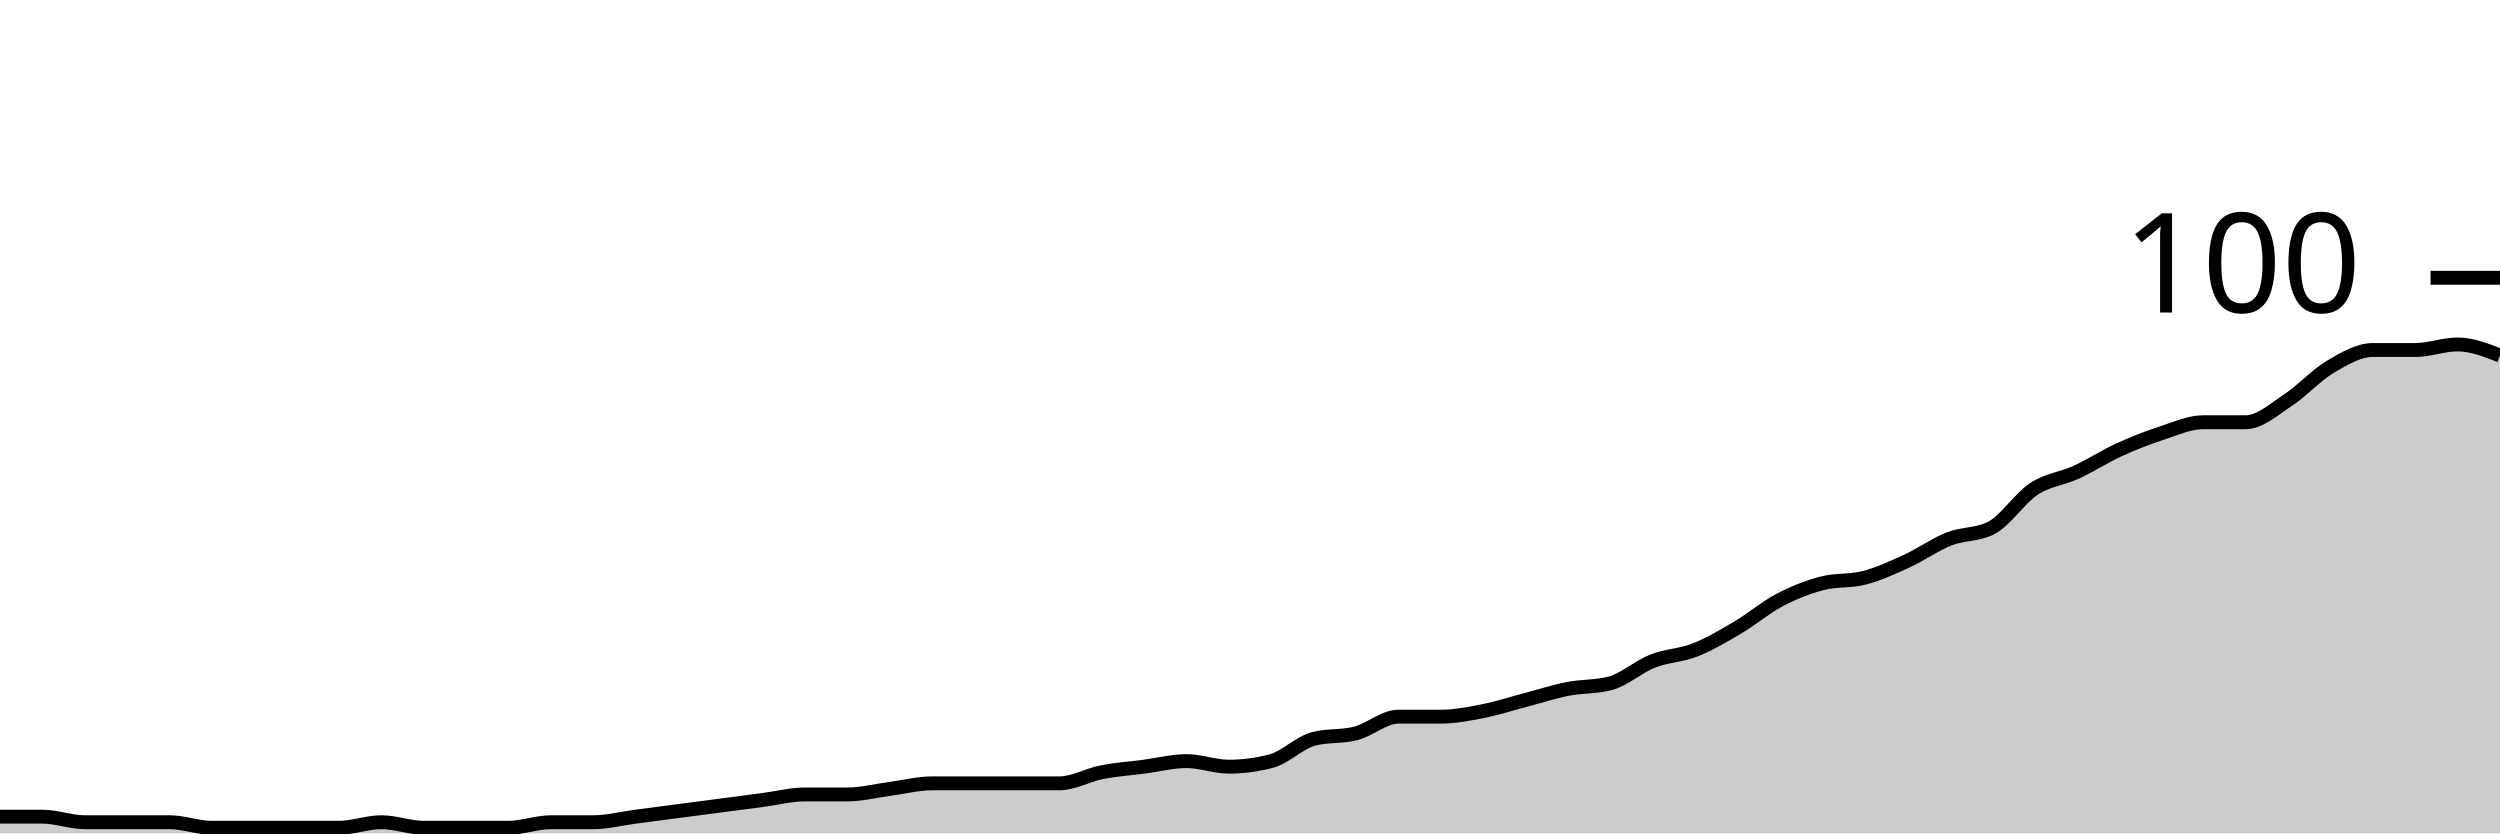
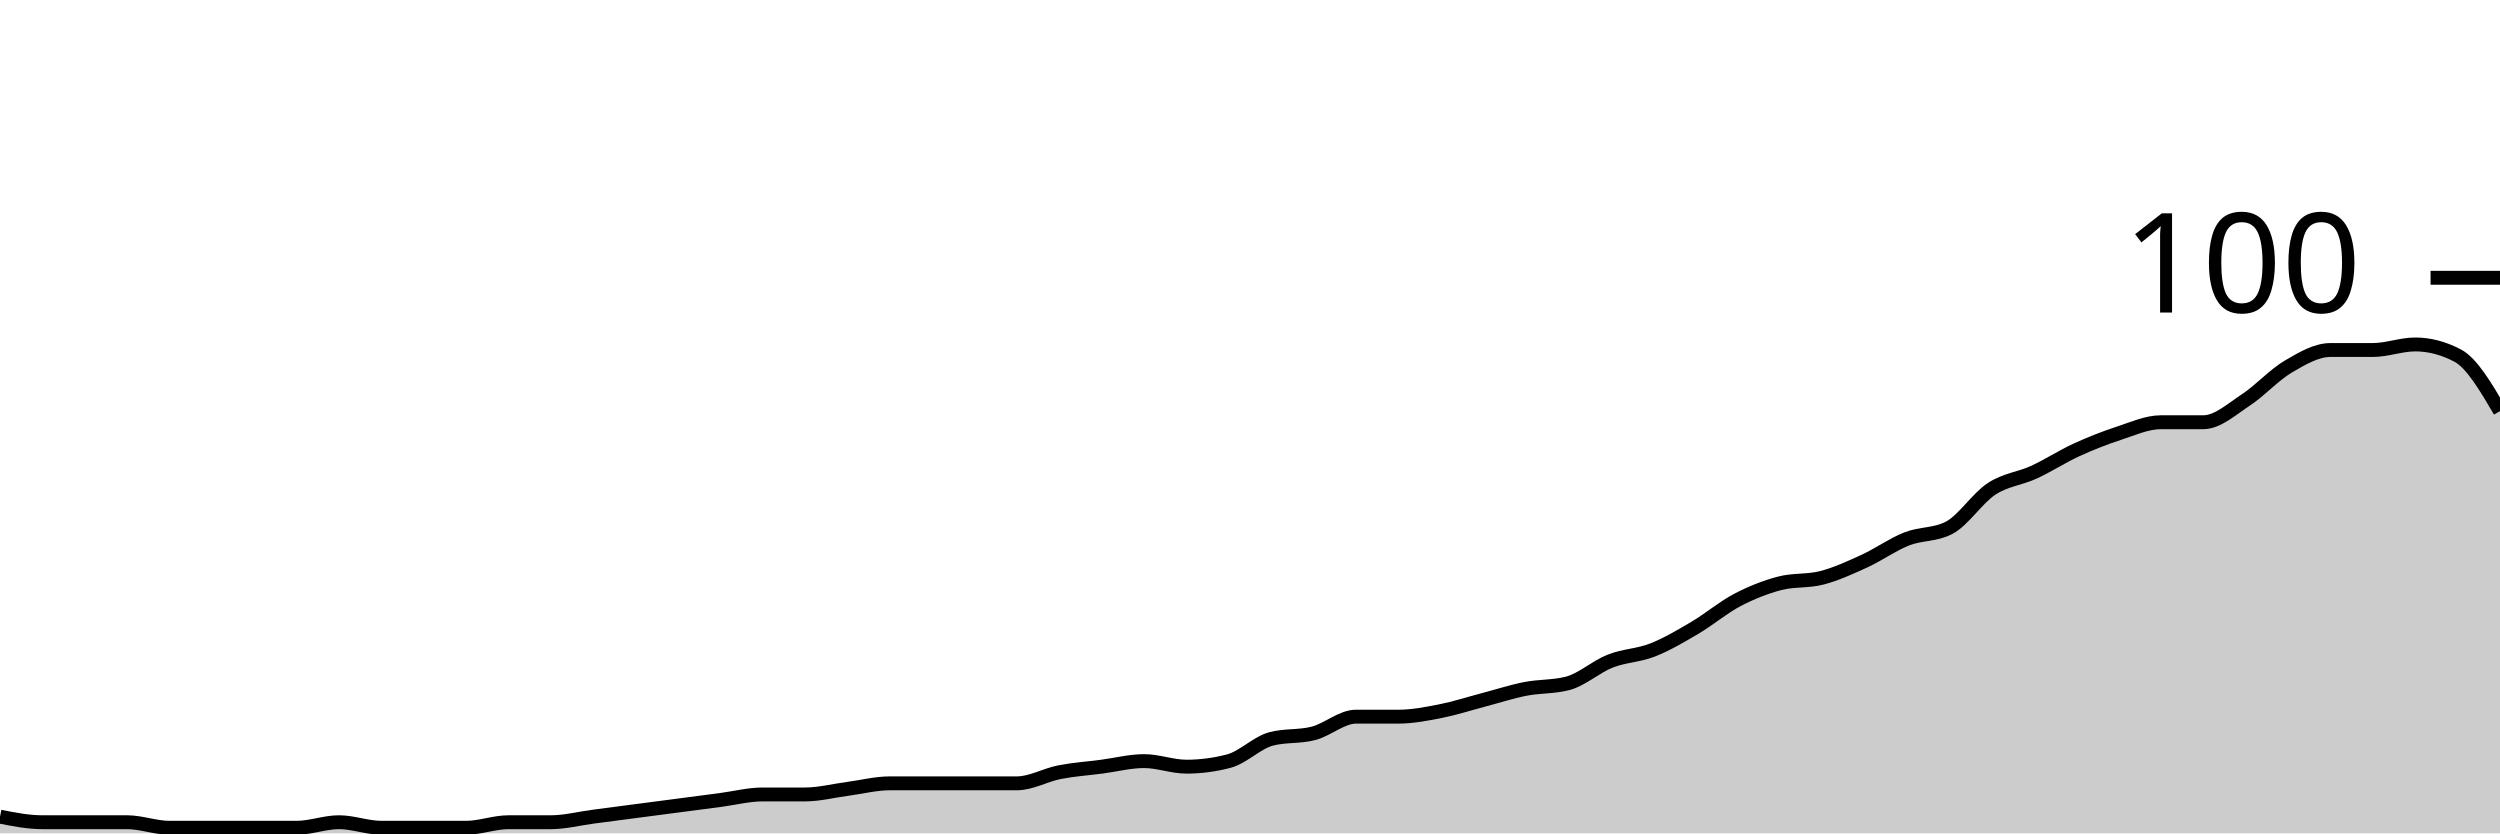
<svg xmlns="http://www.w3.org/2000/svg" viewBox="0 0 180 60">
  <g transform="translate(0,20)">
-     <path class="area" fill="rgba(0, 0, 0, 0.2)" d="M0,38.8C1.017,38.8,2.034,38.8,3.051,38.8C4.068,38.8,5.085,39.2,6.102,39.2C7.119,39.2,8.136,39.2,9.153,39.2C10.169,39.2,11.186,39.2,12.203,39.2C13.22,39.2,14.237,39.6,15.254,39.6C16.271,39.6,17.288,39.6,18.305,39.6C19.322,39.6,20.339,39.6,21.356,39.6C22.373,39.6,23.39,39.6,24.407,39.6C25.424,39.6,26.441,39.2,27.458,39.2C28.475,39.2,29.492,39.6,30.508,39.6C31.525,39.6,32.542,39.6,33.559,39.6C34.576,39.6,35.593,39.6,36.61,39.6C37.627,39.6,38.644,39.2,39.661,39.2C40.678,39.2,41.695,39.2,42.712,39.2C43.729,39.2,44.746,38.933,45.763,38.8C46.78,38.667,47.797,38.533,48.814,38.4C49.831,38.267,50.847,38.133,51.864,38C52.881,37.867,53.898,37.733,54.915,37.6C55.932,37.467,56.949,37.2,57.966,37.2C58.983,37.2,60,37.2,61.017,37.2C62.034,37.2,63.051,36.933,64.068,36.8C65.085,36.667,66.102,36.4,67.119,36.4C68.136,36.4,69.153,36.4,70.169,36.4C71.186,36.4,72.203,36.4,73.22,36.4C74.237,36.4,75.254,36.4,76.271,36.4C77.288,36.4,78.305,35.8,79.322,35.6C80.339,35.4,81.356,35.333,82.373,35.2C83.39,35.067,84.407,34.8,85.424,34.8C86.441,34.8,87.458,35.2,88.475,35.2C89.492,35.2,90.508,35.067,91.525,34.8C92.542,34.533,93.559,33.467,94.576,33.2C95.593,32.933,96.61,33.067,97.627,32.8C98.644,32.533,99.661,31.6,100.678,31.6C101.695,31.6,102.712,31.6,103.729,31.6C104.746,31.6,105.763,31.4,106.78,31.2C107.797,31,108.814,30.667,109.831,30.4C110.847,30.133,111.864,29.8,112.881,29.6C113.898,29.4,114.915,29.467,115.932,29.2C116.949,28.933,117.966,28,118.983,27.6C120,27.2,121.017,27.2,122.034,26.8C123.051,26.4,124.068,25.8,125.085,25.2C126.102,24.6,127.119,23.733,128.136,23.2C129.153,22.667,130.169,22.267,131.186,22C132.203,21.733,133.22,21.867,134.237,21.6C135.254,21.333,136.271,20.867,137.288,20.4C138.305,19.933,139.322,19.2,140.339,18.8C141.356,18.4,142.373,18.533,143.39,18C144.407,17.467,145.424,15.867,146.441,15.2C147.458,14.533,148.475,14.467,149.492,14C150.508,13.533,151.525,12.867,152.542,12.4C153.559,11.933,154.576,11.533,155.593,11.2C156.61,10.867,157.627,10.4,158.644,10.4C159.661,10.4,160.678,10.4,161.695,10.4C162.712,10.4,163.729,9.467,164.746,8.8C165.763,8.133,166.78,7,167.797,6.4C168.814,5.8,169.831,5.2,170.847,5.2C171.864,5.2,172.881,5.2,173.898,5.2C174.915,5.2,175.932,4.8,176.949,4.8C177.966,4.8,178.983,5.2,180,5.6L180,40C178.983,40,177.966,40,176.949,40C175.932,40,174.915,40,173.898,40C172.881,40,171.864,40,170.847,40C169.831,40,168.814,40,167.797,40C166.78,40,165.763,40,164.746,40C163.729,40,162.712,40,161.695,40C160.678,40,159.661,40,158.644,40C157.627,40,156.61,40,155.593,40C154.576,40,153.559,40,152.542,40C151.525,40,150.508,40,149.492,40C148.475,40,147.458,40,146.441,40C145.424,40,144.407,40,143.39,40C142.373,40,141.356,40,140.339,40C139.322,40,138.305,40,137.288,40C136.271,40,135.254,40,134.237,40C133.22,40,132.203,40,131.186,40C130.169,40,129.153,40,128.136,40C127.119,40,126.102,40,125.085,40C124.068,40,123.051,40,122.034,40C121.017,40,120,40,118.983,40C117.966,40,116.949,40,115.932,40C114.915,40,113.898,40,112.881,40C111.864,40,110.847,40,109.831,40C108.814,40,107.797,40,106.78,40C105.763,40,104.746,40,103.729,40C102.712,40,101.695,40,100.678,40C99.661,40,98.644,40,97.627,40C96.61,40,95.593,40,94.576,40C93.559,40,92.542,40,91.525,40C90.508,40,89.492,40,88.475,40C87.458,40,86.441,40,85.424,40C84.407,40,83.39,40,82.373,40C81.356,40,80.339,40,79.322,40C78.305,40,77.288,40,76.271,40C75.254,40,74.237,40,73.22,40C72.203,40,71.186,40,70.169,40C69.153,40,68.136,40,67.119,40C66.102,40,65.085,40,64.068,40C63.051,40,62.034,40,61.017,40C60,40,58.983,40,57.966,40C56.949,40,55.932,40,54.915,40C53.898,40,52.881,40,51.864,40C50.847,40,49.831,40,48.814,40C47.797,40,46.78,40,45.763,40C44.746,40,43.729,40,42.712,40C41.695,40,40.678,40,39.661,40C38.644,40,37.627,40,36.61,40C35.593,40,34.576,40,33.559,40C32.542,40,31.525,40,30.508,40C29.492,40,28.475,40,27.458,40C26.441,40,25.424,40,24.407,40C23.39,40,22.373,40,21.356,40C20.339,40,19.322,40,18.305,40C17.288,40,16.271,40,15.254,40C14.237,40,13.22,40,12.203,40C11.186,40,10.169,40,9.153,40C8.136,40,7.119,40,6.102,40C5.085,40,4.068,40,3.051,40C2.034,40,1.017,40,0,40Z" />
-     <path class="line" stroke="black" fill="none" d="M0,38.8C1.017,38.8,2.034,38.8,3.051,38.8C4.068,38.8,5.085,39.2,6.102,39.2C7.119,39.2,8.136,39.2,9.153,39.2C10.169,39.2,11.186,39.2,12.203,39.2C13.22,39.2,14.237,39.6,15.254,39.6C16.271,39.6,17.288,39.6,18.305,39.6C19.322,39.6,20.339,39.6,21.356,39.6C22.373,39.6,23.39,39.6,24.407,39.6C25.424,39.6,26.441,39.2,27.458,39.2C28.475,39.2,29.492,39.6,30.508,39.6C31.525,39.6,32.542,39.6,33.559,39.6C34.576,39.6,35.593,39.6,36.61,39.6C37.627,39.6,38.644,39.2,39.661,39.2C40.678,39.2,41.695,39.2,42.712,39.2C43.729,39.2,44.746,38.933,45.763,38.8C46.78,38.667,47.797,38.533,48.814,38.4C49.831,38.267,50.847,38.133,51.864,38C52.881,37.867,53.898,37.733,54.915,37.6C55.932,37.467,56.949,37.2,57.966,37.2C58.983,37.2,60,37.2,61.017,37.2C62.034,37.2,63.051,36.933,64.068,36.8C65.085,36.667,66.102,36.4,67.119,36.4C68.136,36.4,69.153,36.4,70.169,36.4C71.186,36.4,72.203,36.4,73.22,36.4C74.237,36.4,75.254,36.4,76.271,36.4C77.288,36.4,78.305,35.8,79.322,35.6C80.339,35.4,81.356,35.333,82.373,35.2C83.39,35.067,84.407,34.8,85.424,34.8C86.441,34.8,87.458,35.2,88.475,35.2C89.492,35.2,90.508,35.067,91.525,34.8C92.542,34.533,93.559,33.467,94.576,33.2C95.593,32.933,96.61,33.067,97.627,32.8C98.644,32.533,99.661,31.6,100.678,31.6C101.695,31.6,102.712,31.6,103.729,31.6C104.746,31.6,105.763,31.4,106.78,31.2C107.797,31,108.814,30.667,109.831,30.4C110.847,30.133,111.864,29.8,112.881,29.6C113.898,29.4,114.915,29.467,115.932,29.2C116.949,28.933,117.966,28,118.983,27.6C120,27.2,121.017,27.2,122.034,26.8C123.051,26.4,124.068,25.8,125.085,25.2C126.102,24.6,127.119,23.733,128.136,23.2C129.153,22.667,130.169,22.267,131.186,22C132.203,21.733,133.22,21.867,134.237,21.6C135.254,21.333,136.271,20.867,137.288,20.4C138.305,19.933,139.322,19.2,140.339,18.8C141.356,18.4,142.373,18.533,143.39,18C144.407,17.467,145.424,15.867,146.441,15.2C147.458,14.533,148.475,14.467,149.492,14C150.508,13.533,151.525,12.867,152.542,12.4C153.559,11.933,154.576,11.533,155.593,11.2C156.61,10.867,157.627,10.4,158.644,10.4C159.661,10.4,160.678,10.4,161.695,10.4C162.712,10.4,163.729,9.467,164.746,8.8C165.763,8.133,166.78,7,167.797,6.4C168.814,5.8,169.831,5.2,170.847,5.2C171.864,5.2,172.881,5.2,173.898,5.2C174.915,5.2,175.932,4.8,176.949,4.8C177.966,4.8,178.983,5.2,180,5.6" />
+     <path class="area" fill="rgba(0, 0, 0, 0.2)" d="M0,38.8C1.017,39,2.034,39.2,3.051,39.2C4.068,39.2,5.085,39.2,6.102,39.2C7.119,39.2,8.136,39.2,9.153,39.2C10.169,39.2,11.186,39.6,12.203,39.6C13.22,39.6,14.237,39.6,15.254,39.6C16.271,39.6,17.288,39.6,18.305,39.6C19.322,39.6,20.339,39.6,21.356,39.6C22.373,39.6,23.39,39.2,24.407,39.2C25.424,39.2,26.441,39.6,27.458,39.6C28.475,39.6,29.492,39.6,30.508,39.6C31.525,39.6,32.542,39.6,33.559,39.6C34.576,39.6,35.593,39.2,36.61,39.2C37.627,39.2,38.644,39.2,39.661,39.2C40.678,39.2,41.695,38.933,42.712,38.8C43.729,38.667,44.746,38.533,45.763,38.4C46.78,38.267,47.797,38.133,48.814,38C49.831,37.867,50.847,37.733,51.864,37.6C52.881,37.467,53.898,37.2,54.915,37.2C55.932,37.2,56.949,37.2,57.966,37.2C58.983,37.2,60,36.933,61.017,36.8C62.034,36.667,63.051,36.4,64.068,36.4C65.085,36.4,66.102,36.4,67.119,36.4C68.136,36.4,69.153,36.4,70.169,36.4C71.186,36.4,72.203,36.4,73.22,36.4C74.237,36.4,75.254,35.8,76.271,35.6C77.288,35.4,78.305,35.333,79.322,35.2C80.339,35.067,81.356,34.8,82.373,34.8C83.39,34.8,84.407,35.2,85.424,35.2C86.441,35.2,87.458,35.067,88.475,34.8C89.492,34.533,90.508,33.467,91.525,33.2C92.542,32.933,93.559,33.067,94.576,32.8C95.593,32.533,96.61,31.6,97.627,31.6C98.644,31.6,99.661,31.6,100.678,31.6C101.695,31.6,102.712,31.4,103.729,31.2C104.746,31,105.763,30.667,106.78,30.4C107.797,30.133,108.814,29.8,109.831,29.6C110.847,29.4,111.864,29.467,112.881,29.2C113.898,28.933,114.915,28,115.932,27.6C116.949,27.2,117.966,27.2,118.983,26.8C120,26.4,121.017,25.8,122.034,25.2C123.051,24.6,124.068,23.733,125.085,23.2C126.102,22.667,127.119,22.267,128.136,22C129.153,21.733,130.169,21.867,131.186,21.6C132.203,21.333,133.22,20.867,134.237,20.4C135.254,19.933,136.271,19.2,137.288,18.8C138.305,18.4,139.322,18.533,140.339,18C141.356,17.467,142.373,15.867,143.39,15.2C144.407,14.533,145.424,14.467,146.441,14C147.458,13.533,148.475,12.867,149.492,12.4C150.508,11.933,151.525,11.533,152.542,11.2C153.559,10.867,154.576,10.4,155.593,10.4C156.61,10.4,157.627,10.4,158.644,10.4C159.661,10.4,160.678,9.467,161.695,8.8C162.712,8.133,163.729,7,164.746,6.4C165.763,5.8,166.78,5.2,167.797,5.2C168.814,5.2,169.831,5.2,170.847,5.2C171.864,5.2,172.881,4.8,173.898,4.8C174.915,4.8,175.932,5.067,176.949,5.6C177.966,6.133,178.983,7.867,180,9.6L180,40C178.983,40,177.966,40,176.949,40C175.932,40,174.915,40,173.898,40C172.881,40,171.864,40,170.847,40C169.831,40,168.814,40,167.797,40C166.78,40,165.763,40,164.746,40C163.729,40,162.712,40,161.695,40C160.678,40,159.661,40,158.644,40C157.627,40,156.61,40,155.593,40C154.576,40,153.559,40,152.542,40C151.525,40,150.508,40,149.492,40C148.475,40,147.458,40,146.441,40C145.424,40,144.407,40,143.39,40C142.373,40,141.356,40,140.339,40C139.322,40,138.305,40,137.288,40C136.271,40,135.254,40,134.237,40C133.22,40,132.203,40,131.186,40C130.169,40,129.153,40,128.136,40C127.119,40,126.102,40,125.085,40C124.068,40,123.051,40,122.034,40C121.017,40,120,40,118.983,40C117.966,40,116.949,40,115.932,40C114.915,40,113.898,40,112.881,40C111.864,40,110.847,40,109.831,40C108.814,40,107.797,40,106.78,40C105.763,40,104.746,40,103.729,40C102.712,40,101.695,40,100.678,40C99.661,40,98.644,40,97.627,40C96.61,40,95.593,40,94.576,40C93.559,40,92.542,40,91.525,40C90.508,40,89.492,40,88.475,40C87.458,40,86.441,40,85.424,40C84.407,40,83.39,40,82.373,40C81.356,40,80.339,40,79.322,40C78.305,40,77.288,40,76.271,40C75.254,40,74.237,40,73.22,40C72.203,40,71.186,40,70.169,40C69.153,40,68.136,40,67.119,40C66.102,40,65.085,40,64.068,40C63.051,40,62.034,40,61.017,40C60,40,58.983,40,57.966,40C56.949,40,55.932,40,54.915,40C53.898,40,52.881,40,51.864,40C50.847,40,49.831,40,48.814,40C47.797,40,46.78,40,45.763,40C44.746,40,43.729,40,42.712,40C41.695,40,40.678,40,39.661,40C38.644,40,37.627,40,36.61,40C35.593,40,34.576,40,33.559,40C32.542,40,31.525,40,30.508,40C29.492,40,28.475,40,27.458,40C26.441,40,25.424,40,24.407,40C23.39,40,22.373,40,21.356,40C20.339,40,19.322,40,18.305,40C17.288,40,16.271,40,15.254,40C14.237,40,13.22,40,12.203,40C11.186,40,10.169,40,9.153,40C8.136,40,7.119,40,6.102,40C5.085,40,4.068,40,3.051,40C2.034,40,1.017,40,0,40Z" />
+     <path class="line" stroke="black" fill="none" d="M0,38.8C1.017,39,2.034,39.2,3.051,39.2C4.068,39.2,5.085,39.2,6.102,39.2C7.119,39.2,8.136,39.2,9.153,39.2C10.169,39.2,11.186,39.6,12.203,39.6C13.22,39.6,14.237,39.6,15.254,39.6C16.271,39.6,17.288,39.6,18.305,39.6C19.322,39.6,20.339,39.6,21.356,39.6C22.373,39.6,23.39,39.2,24.407,39.2C25.424,39.2,26.441,39.6,27.458,39.6C28.475,39.6,29.492,39.6,30.508,39.6C31.525,39.6,32.542,39.6,33.559,39.6C34.576,39.6,35.593,39.2,36.61,39.2C37.627,39.2,38.644,39.2,39.661,39.2C40.678,39.2,41.695,38.933,42.712,38.8C43.729,38.667,44.746,38.533,45.763,38.4C46.78,38.267,47.797,38.133,48.814,38C49.831,37.867,50.847,37.733,51.864,37.6C52.881,37.467,53.898,37.2,54.915,37.2C55.932,37.2,56.949,37.2,57.966,37.2C58.983,37.2,60,36.933,61.017,36.8C62.034,36.667,63.051,36.4,64.068,36.4C65.085,36.4,66.102,36.4,67.119,36.4C68.136,36.4,69.153,36.4,70.169,36.4C71.186,36.4,72.203,36.4,73.22,36.4C74.237,36.4,75.254,35.8,76.271,35.6C77.288,35.4,78.305,35.333,79.322,35.2C80.339,35.067,81.356,34.8,82.373,34.8C83.39,34.8,84.407,35.2,85.424,35.2C86.441,35.2,87.458,35.067,88.475,34.8C89.492,34.533,90.508,33.467,91.525,33.2C92.542,32.933,93.559,33.067,94.576,32.8C95.593,32.533,96.61,31.6,97.627,31.6C98.644,31.6,99.661,31.6,100.678,31.6C101.695,31.6,102.712,31.4,103.729,31.2C104.746,31,105.763,30.667,106.78,30.4C107.797,30.133,108.814,29.8,109.831,29.6C110.847,29.4,111.864,29.467,112.881,29.2C113.898,28.933,114.915,28,115.932,27.6C116.949,27.2,117.966,27.2,118.983,26.8C120,26.4,121.017,25.8,122.034,25.2C123.051,24.6,124.068,23.733,125.085,23.2C126.102,22.667,127.119,22.267,128.136,22C129.153,21.733,130.169,21.867,131.186,21.6C132.203,21.333,133.22,20.867,134.237,20.4C135.254,19.933,136.271,19.2,137.288,18.8C138.305,18.4,139.322,18.533,140.339,18C141.356,17.467,142.373,15.867,143.39,15.2C144.407,14.533,145.424,14.467,146.441,14C147.458,13.533,148.475,12.867,149.492,12.4C150.508,11.933,151.525,11.533,152.542,11.2C153.559,10.867,154.576,10.4,155.593,10.4C156.61,10.4,157.627,10.4,158.644,10.4C159.661,10.4,160.678,9.467,161.695,8.8C162.712,8.133,163.729,7,164.746,6.4C165.763,5.8,166.78,5.2,167.797,5.2C168.814,5.2,169.831,5.2,170.847,5.2C171.864,5.2,172.881,4.8,173.898,4.8C174.915,4.8,175.932,5.067,176.949,5.6C177.966,6.133,178.983,7.867,180,9.6" />
    <path class="axis-ceiling" stroke-width="1" stroke="black" fill="none" d="M175,0L180,0" />
    <text class="axis-ceiling-label" font-family="sans-serif" text-anchor="end" font-size="10px" x="170" y="2.5">100</text>
  </g>
</svg>
